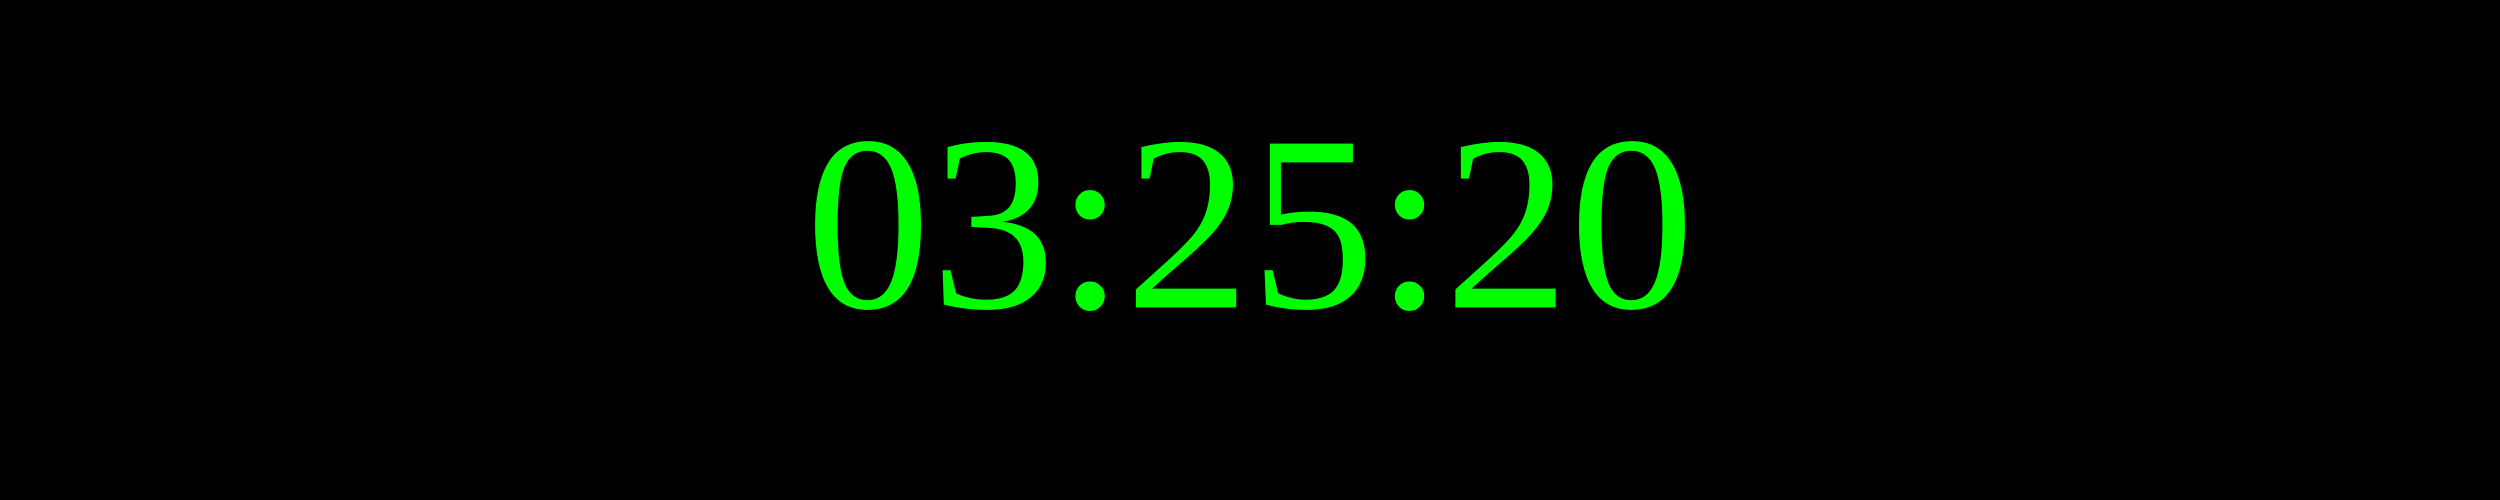
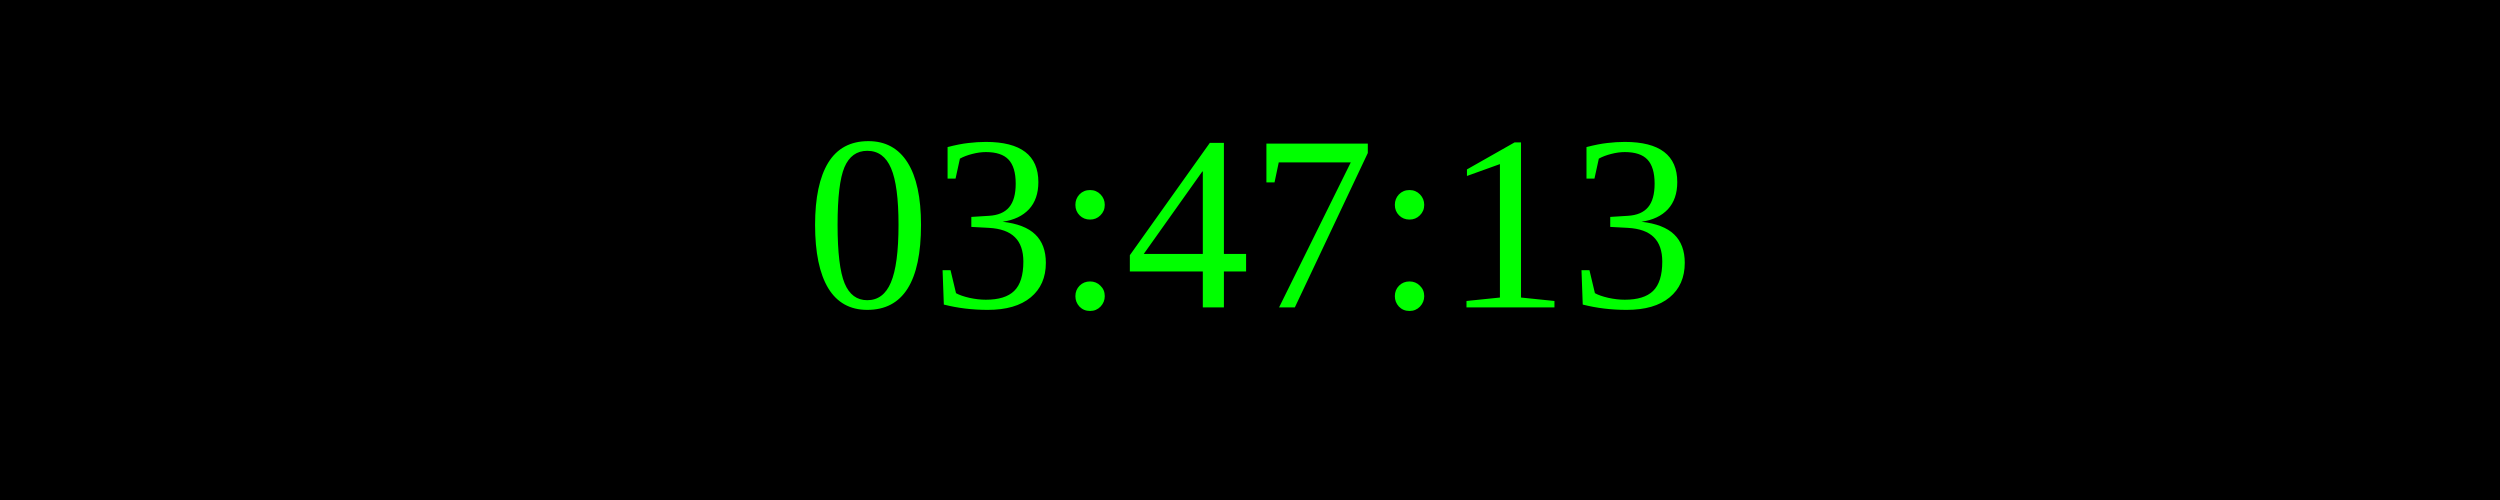
<svg xmlns="http://www.w3.org/2000/svg" width="250" height="50">
  <rect width="100%" height="100%" fill="black" />
  <text x="50%" y="50%" font-size="25" fill="lime" text-anchor="middle" dominant-baseline="middle">
- 03:25:20
+ 03:47:13
</text>
</svg>
